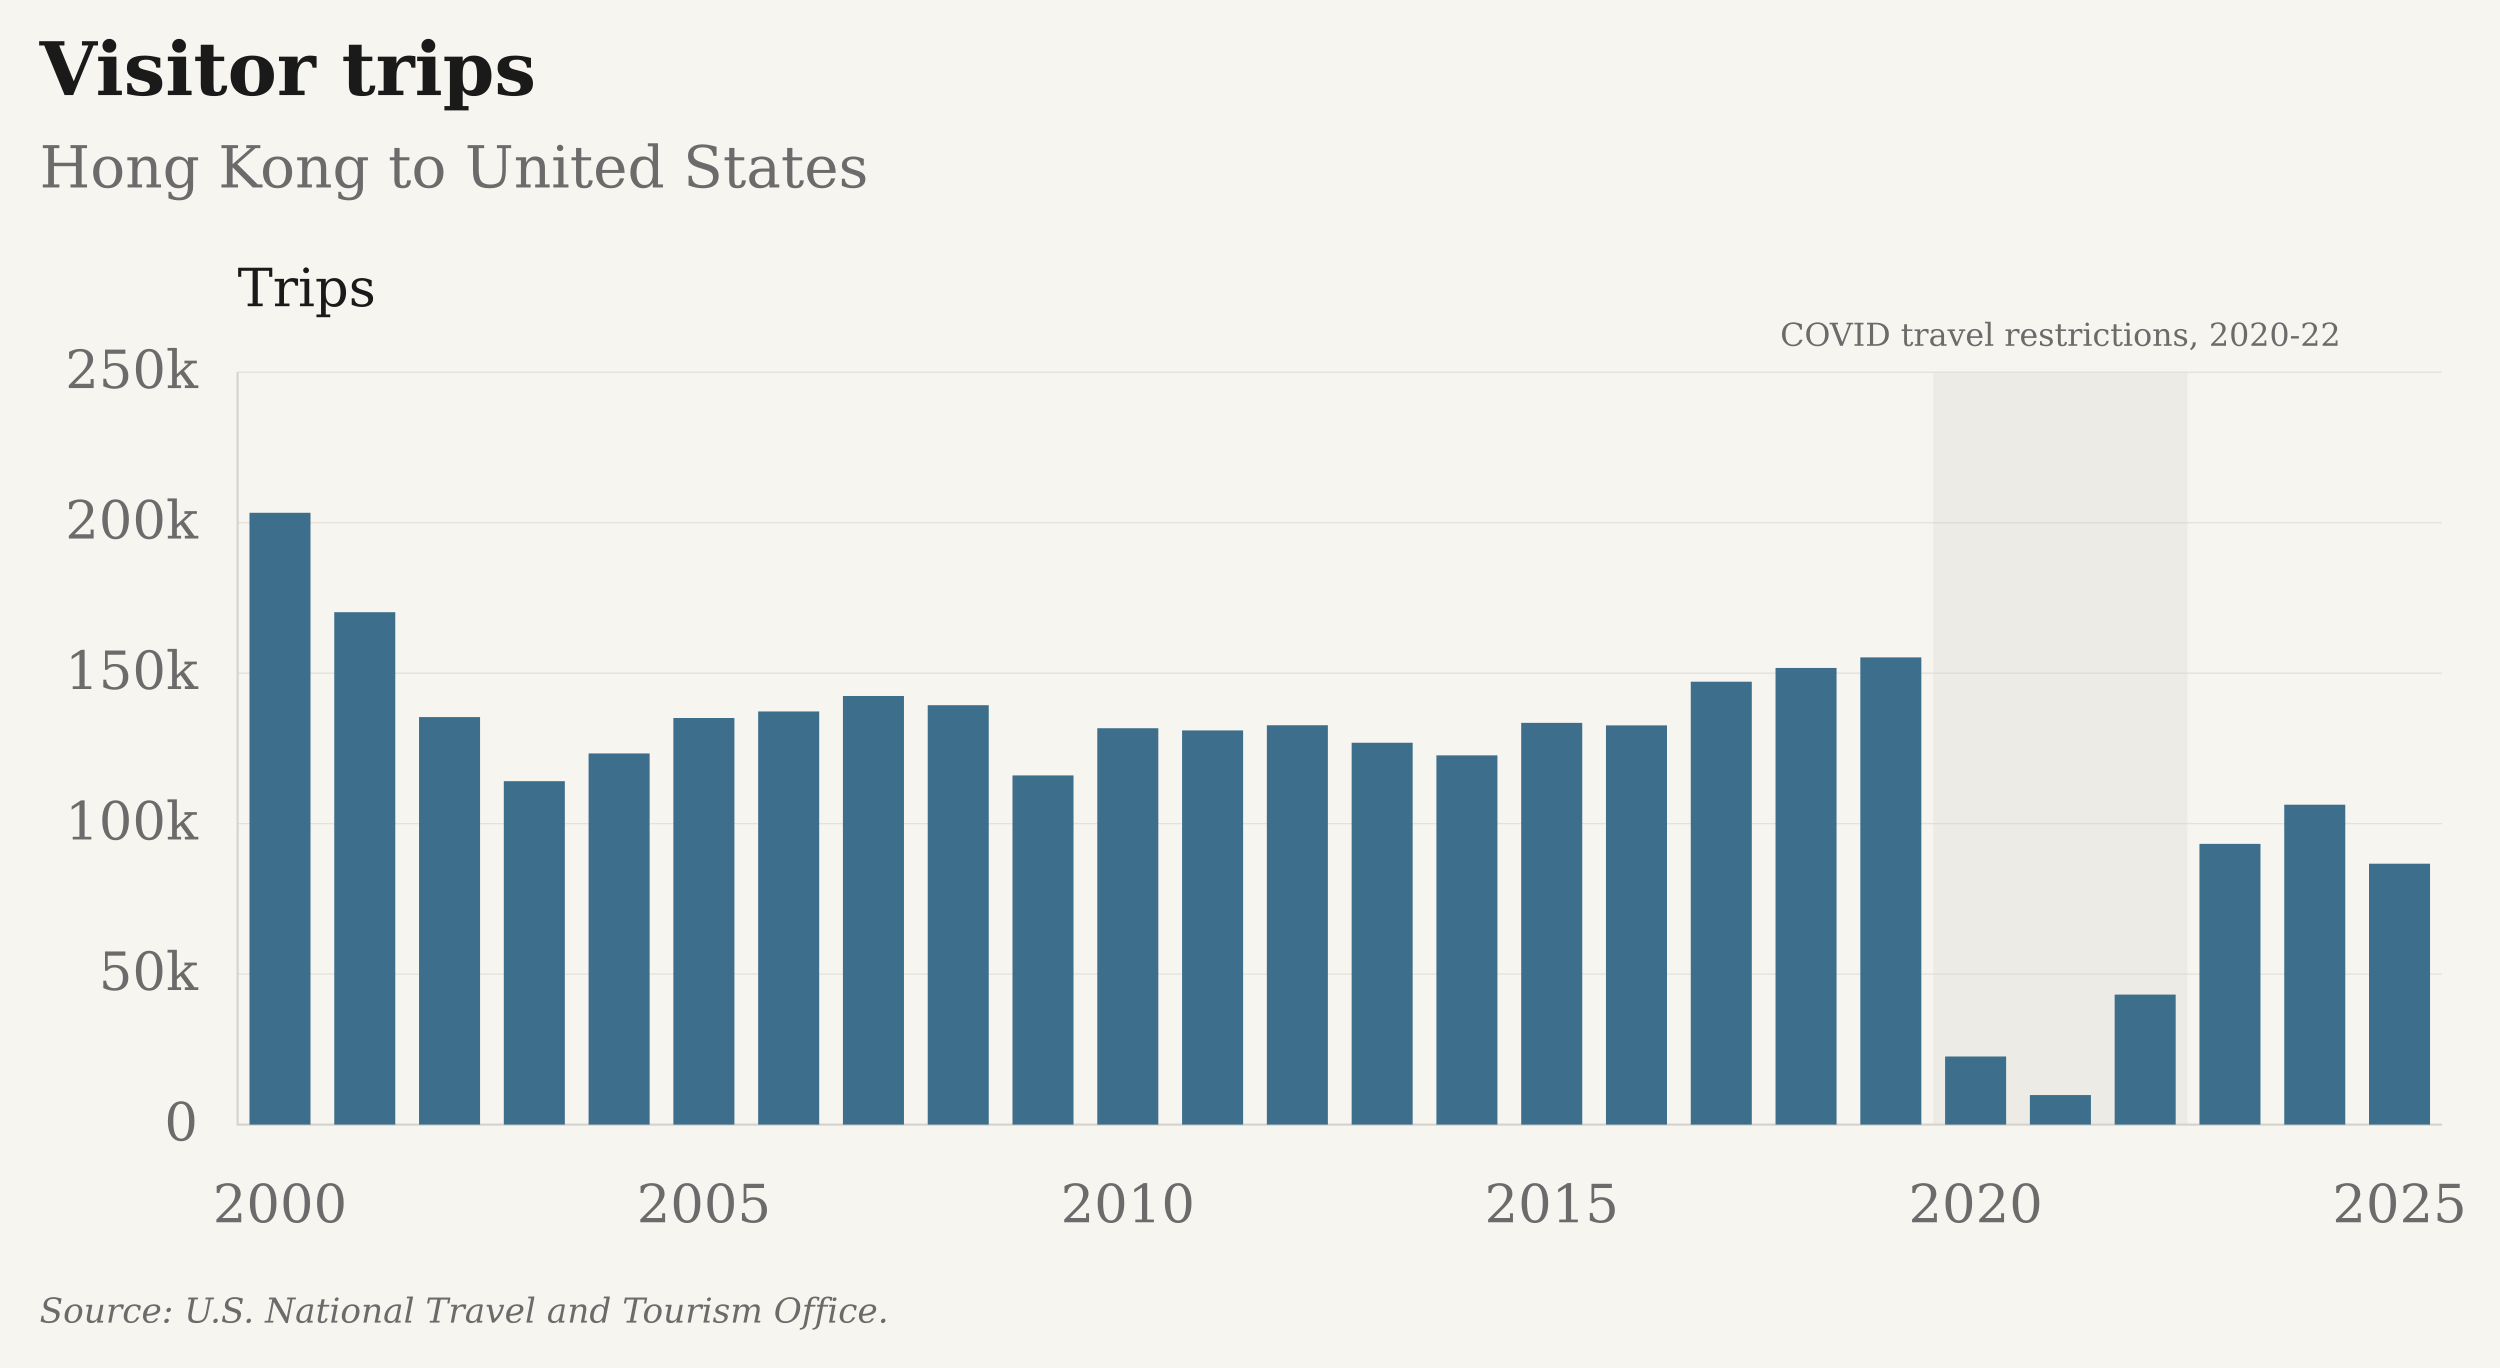
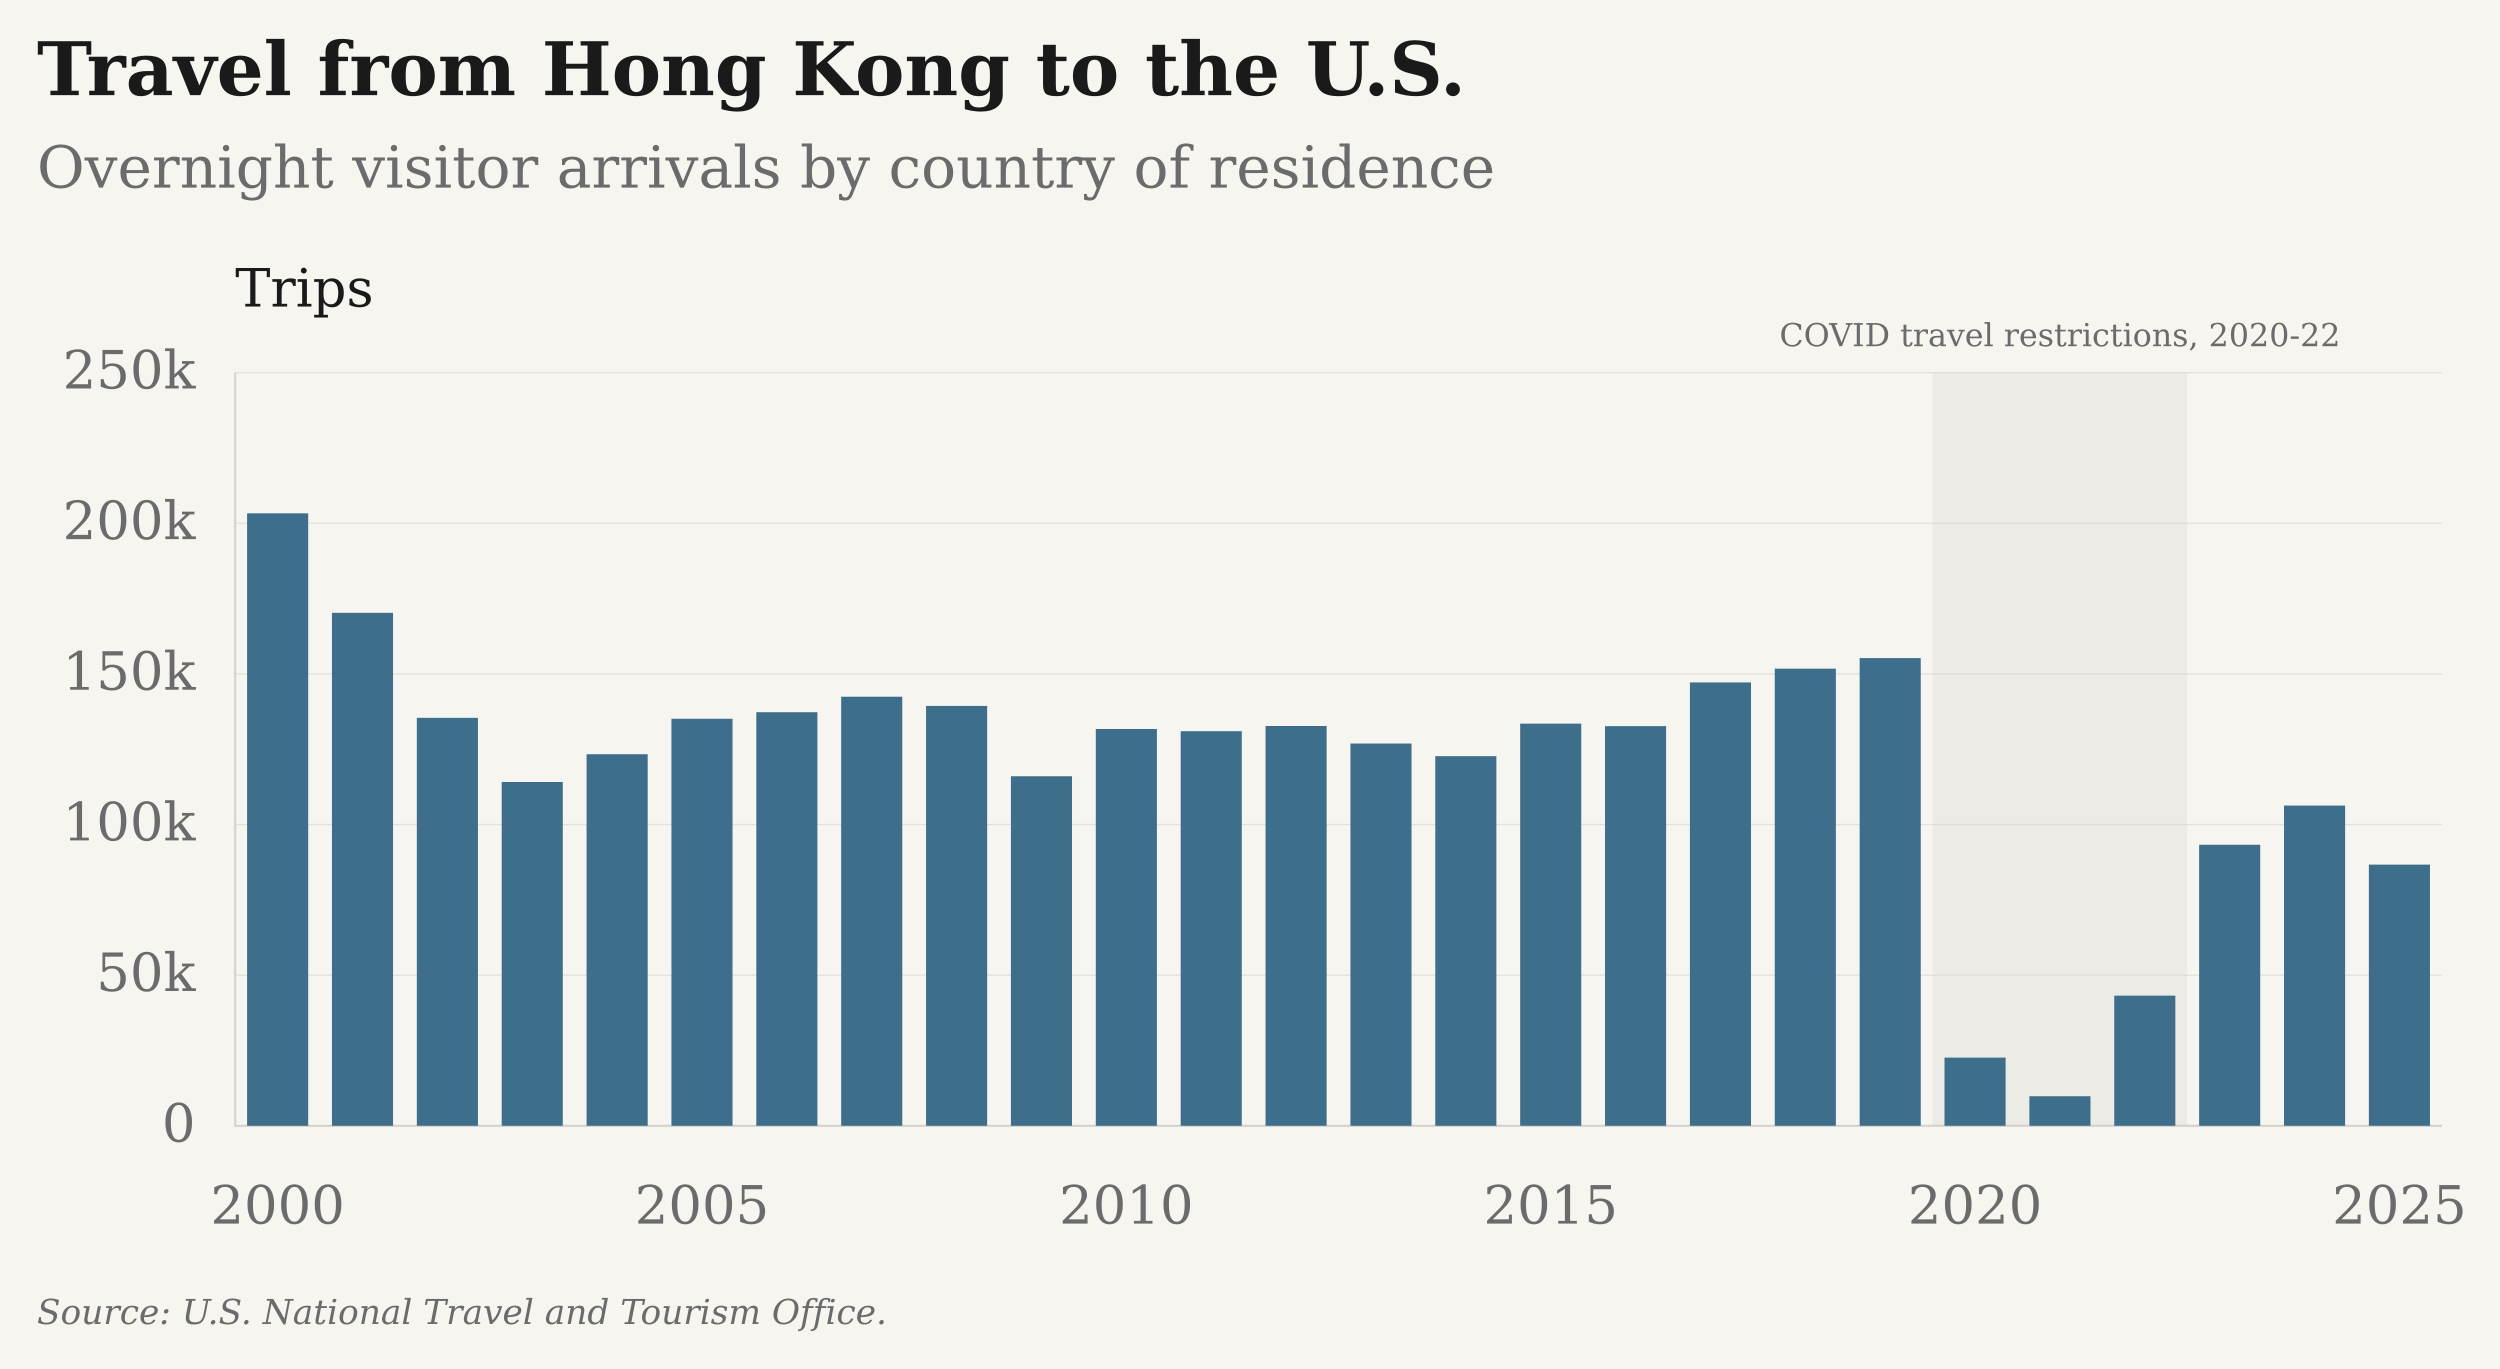
- <svg xmlns="http://www.w3.org/2000/svg" viewBox="25 9 947 518" role="img" aria-label="Visitor trips: Hong Kong to United States" data-plot-style="columns" data-presentation="essay">
-   <rect class="chart-background" width="949" height="520" fill="#F7F5F0" x="24" y="8" />
+ <svg xmlns="http://www.w3.org/2000/svg" viewBox="26 9 946 518" role="img" aria-label="Travel from Hong Kong to the U.S.: Overnight visitor arrivals by country of residence" data-plot-style="columns" data-presentation="essay">
+   <rect class="chart-background" width="948" height="520" fill="#F7F5F0" x="25" y="8" />
  <g font-family="DejaVu Serif, Georgia, 'Times New Roman', serif" font-size="20" fill="#6B6B6B">
-     <text x="40" y="45" font-size="28" font-weight="bold" fill="#1A1A1A">Visitor trips</text>
-     <text x="40" y="80" font-size="22">Hong Kong to United States</text>
+     <text x="40" y="45" font-size="28" font-weight="bold" fill="#1A1A1A">Travel from Hong Kong to the U.S.</text>
+     <text x="40" y="80" font-size="22">Overnight visitor arrivals by country of residence</text>
    <g class="covid-context" pointer-events="none">
      <rect class="covid-band" data-start-year="2020" data-end-year="2022" x="757.31" y="150" width="96.35" height="285" fill="#D6D3CC" fill-opacity=".3" pointer-events="none" />
      <text class="covid-label" x="805.48" y="140" text-anchor="middle" font-size="12" fill="#6B6B6B">COVID travel restrictions, 2020-22</text>
    </g>
    <path d="M115 435.00H950" stroke="#D6D3CC" stroke-opacity="0.6" stroke-width="0.5" />
    <text x="100" y="441.00" text-anchor="end">0</text>
    <path d="M115 378.00H950" stroke="#D6D3CC" stroke-opacity="0.6" stroke-width="0.5" />
    <text x="100" y="384.00" text-anchor="end">50k</text>
    <path d="M115 321.00H950" stroke="#D6D3CC" stroke-opacity="0.6" stroke-width="0.5" />
    <text x="100" y="327.00" text-anchor="end">100k</text>
    <path d="M115 264.00H950" stroke="#D6D3CC" stroke-opacity="0.6" stroke-width="0.5" />
    <text x="100" y="270.00" text-anchor="end">150k</text>
    <path d="M115 207.00H950" stroke="#D6D3CC" stroke-opacity="0.6" stroke-width="0.5" />
    <text x="100" y="213.00" text-anchor="end">200k</text>
    <path d="M115 150.00H950" stroke="#D6D3CC" stroke-opacity="0.6" stroke-width="0.5" />
    <text x="100" y="156.00" text-anchor="end">250k</text>
    <text x="131.06" y="472" text-anchor="middle">2000</text>
    <text x="291.63" y="472" text-anchor="middle">2005</text>
    <text x="452.21" y="472" text-anchor="middle">2010</text>
    <text x="612.79" y="472" text-anchor="middle">2015</text>
    <text x="773.37" y="472" text-anchor="middle">2020</text>
    <text x="933.94" y="472" text-anchor="middle">2025</text>
    <path d="M115 150V435H950" stroke="#D6D3CC" stroke-width="0.8" fill="none" />
    <text x="115" y="125" fill="#1A1A1A">Trips</text>
    <rect class="annual-column" data-series-id="ntto:HKG:USA:visitors" data-year="2000" data-value="203300" x="119.50" y="203.24" width="23.12" height="231.76" fill="#3D6F8C" />
    <circle data-series-id="ntto:HKG:USA:visitors" data-year="2000" data-value="203300" data-period="2000" data-reported-value="203300" data-reported-unit="trips" data-status="observed" cx="131.06" cy="203.24" r="0" fill="#3D6F8C" />
    <rect class="annual-column" data-series-id="ntto:HKG:USA:visitors" data-year="2001" data-value="170267" x="151.61" y="240.90" width="23.12" height="194.10" fill="#3D6F8C" />
    <circle data-series-id="ntto:HKG:USA:visitors" data-year="2001" data-value="170267" data-period="2001" data-reported-value="170267" data-reported-unit="trips" data-status="observed" cx="163.17" cy="240.90" r="0" fill="#3D6F8C" />
    <rect class="annual-column" data-series-id="ntto:HKG:USA:visitors" data-year="2002" data-value="135409" x="183.73" y="280.63" width="23.12" height="154.37" fill="#3D6F8C" />
    <circle data-series-id="ntto:HKG:USA:visitors" data-year="2002" data-value="135409" data-period="2002" data-reported-value="135409" data-reported-unit="trips" data-status="observed" cx="195.29" cy="280.63" r="0" fill="#3D6F8C" />
    <rect class="annual-column" data-series-id="ntto:HKG:USA:visitors" data-year="2003" data-value="114112" x="215.84" y="304.91" width="23.12" height="130.09" fill="#3D6F8C" />
    <circle data-series-id="ntto:HKG:USA:visitors" data-year="2003" data-value="114112" data-period="2003" data-reported-value="114112" data-reported-unit="trips" data-status="observed" cx="227.40" cy="304.91" r="0" fill="#3D6F8C" />
    <rect class="annual-column" data-series-id="ntto:HKG:USA:visitors" data-year="2004" data-value="123335" x="247.96" y="294.40" width="23.12" height="140.60" fill="#3D6F8C" />
    <circle data-series-id="ntto:HKG:USA:visitors" data-year="2004" data-value="123335" data-period="2004" data-reported-value="123335" data-reported-unit="trips" data-status="observed" cx="259.52" cy="294.40" r="0" fill="#3D6F8C" />
    <rect class="annual-column" data-series-id="ntto:HKG:USA:visitors" data-year="2005" data-value="135108" x="280.07" y="280.98" width="23.12" height="154.02" fill="#3D6F8C" />
    <circle data-series-id="ntto:HKG:USA:visitors" data-year="2005" data-value="135108" data-period="2005" data-reported-value="135108" data-reported-unit="trips" data-status="observed" cx="291.63" cy="280.98" r="0" fill="#3D6F8C" />
    <rect class="annual-column" data-series-id="ntto:HKG:USA:visitors" data-year="2006" data-value="137278" x="312.19" y="278.50" width="23.12" height="156.50" fill="#3D6F8C" />
    <circle data-series-id="ntto:HKG:USA:visitors" data-year="2006" data-value="137278" data-period="2006" data-reported-value="137278" data-reported-unit="trips" data-status="observed" cx="323.75" cy="278.50" r="0" fill="#3D6F8C" />
    <rect class="annual-column" data-series-id="ntto:HKG:USA:visitors" data-year="2007" data-value="142419" x="344.30" y="272.64" width="23.12" height="162.36" fill="#3D6F8C" />
    <circle data-series-id="ntto:HKG:USA:visitors" data-year="2007" data-value="142419" data-period="2007" data-reported-value="142419" data-reported-unit="trips" data-status="observed" cx="355.87" cy="272.64" r="0" fill="#3D6F8C" />
    <rect class="annual-column" data-series-id="ntto:HKG:USA:visitors" data-year="2008" data-value="139359" x="376.42" y="276.13" width="23.12" height="158.87" fill="#3D6F8C" />
    <circle data-series-id="ntto:HKG:USA:visitors" data-year="2008" data-value="139359" data-period="2008" data-reported-value="139359" data-reported-unit="trips" data-status="observed" cx="387.98" cy="276.13" r="0" fill="#3D6F8C" />
    <rect class="annual-column" data-series-id="ntto:HKG:USA:visitors" data-year="2009" data-value="116023" x="408.53" y="302.73" width="23.12" height="132.27" fill="#3D6F8C" />
    <circle data-series-id="ntto:HKG:USA:visitors" data-year="2009" data-value="116023" data-period="2009" data-reported-value="116023" data-reported-unit="trips" data-status="observed" cx="420.10" cy="302.73" r="0" fill="#3D6F8C" />
    <rect class="annual-column" data-series-id="ntto:HKG:USA:visitors" data-year="2010" data-value="131712" x="440.65" y="284.85" width="23.12" height="150.15" fill="#3D6F8C" />
    <circle data-series-id="ntto:HKG:USA:visitors" data-year="2010" data-value="131712" data-period="2010" data-reported-value="131712" data-reported-unit="trips" data-status="observed" cx="452.21" cy="284.85" r="0" fill="#3D6F8C" />
    <rect class="annual-column" data-series-id="ntto:HKG:USA:visitors" data-year="2011" data-value="130986" x="472.77" y="285.68" width="23.12" height="149.32" fill="#3D6F8C" />
    <circle data-series-id="ntto:HKG:USA:visitors" data-year="2011" data-value="130986" data-period="2011" data-reported-value="130986" data-reported-unit="trips" data-status="observed" cx="484.33" cy="285.68" r="0" fill="#3D6F8C" />
    <rect class="annual-column" data-series-id="ntto:HKG:USA:visitors" data-year="2012" data-value="132706" x="504.88" y="283.72" width="23.12" height="151.28" fill="#3D6F8C" />
    <circle data-series-id="ntto:HKG:USA:visitors" data-year="2012" data-value="132706" data-period="2012" data-reported-value="132706" data-reported-unit="trips" data-status="observed" cx="516.44" cy="283.72" r="0" fill="#3D6F8C" />
    <rect class="annual-column" data-series-id="ntto:HKG:USA:visitors" data-year="2013" data-value="126887" x="537.00" y="290.35" width="23.12" height="144.65" fill="#3D6F8C" />
    <circle data-series-id="ntto:HKG:USA:visitors" data-year="2013" data-value="126887" data-period="2013" data-reported-value="126887" data-reported-unit="trips" data-status="observed" cx="548.56" cy="290.35" r="0" fill="#3D6F8C" />
    <rect class="annual-column" data-series-id="ntto:HKG:USA:visitors" data-year="2014" data-value="122693" x="569.11" y="295.13" width="23.12" height="139.87" fill="#3D6F8C" />
    <circle data-series-id="ntto:HKG:USA:visitors" data-year="2014" data-value="122693" data-period="2014" data-reported-value="122693" data-reported-unit="trips" data-status="observed" cx="580.67" cy="295.13" r="0" fill="#3D6F8C" />
    <rect class="annual-column" data-series-id="ntto:HKG:USA:visitors" data-year="2015" data-value="133491" x="601.23" y="282.82" width="23.12" height="152.18" fill="#3D6F8C" />
    <circle data-series-id="ntto:HKG:USA:visitors" data-year="2015" data-value="133491" data-period="2015" data-reported-value="133491" data-reported-unit="trips" data-status="observed" cx="612.79" cy="282.82" r="0" fill="#3D6F8C" />
    <rect class="annual-column" data-series-id="ntto:HKG:USA:visitors" data-year="2016" data-value="132654" x="633.34" y="283.77" width="23.12" height="151.23" fill="#3D6F8C" />
    <circle data-series-id="ntto:HKG:USA:visitors" data-year="2016" data-value="132654" data-period="2016" data-reported-value="132654" data-reported-unit="trips" data-status="observed" cx="644.90" cy="283.77" r="0" fill="#3D6F8C" />
    <rect class="annual-column" data-series-id="ntto:HKG:USA:visitors" data-year="2017" data-value="147168" x="665.46" y="267.23" width="23.12" height="167.77" fill="#3D6F8C" />
    <circle data-series-id="ntto:HKG:USA:visitors" data-year="2017" data-value="147168" data-period="2017" data-reported-value="147168" data-reported-unit="trips" data-status="observed" cx="677.02" cy="267.23" r="0" fill="#3D6F8C" />
    <rect class="annual-column" data-series-id="ntto:HKG:USA:visitors" data-year="2018" data-value="151740" x="697.57" y="262.02" width="23.12" height="172.98" fill="#3D6F8C" />
    <circle data-series-id="ntto:HKG:USA:visitors" data-year="2018" data-value="151740" data-period="2018" data-reported-value="151740" data-reported-unit="trips" data-status="observed" cx="709.13" cy="262.02" r="0" fill="#3D6F8C" />
    <rect class="annual-column" data-series-id="ntto:HKG:USA:visitors" data-year="2019" data-value="155243" x="729.69" y="258.02" width="23.12" height="176.98" fill="#3D6F8C" />
    <circle data-series-id="ntto:HKG:USA:visitors" data-year="2019" data-value="155243" data-period="2019" data-reported-value="155243" data-reported-unit="trips" data-status="observed" cx="741.25" cy="258.02" r="0" fill="#3D6F8C" />
    <rect class="annual-column" data-series-id="ntto:HKG:USA:visitors" data-year="2020" data-value="22631" x="761.80" y="409.20" width="23.12" height="25.80" fill="#3D6F8C" />
    <circle data-series-id="ntto:HKG:USA:visitors" data-year="2020" data-value="22631" data-period="2020" data-reported-value="22631" data-reported-unit="trips" data-status="observed" cx="773.37" cy="409.20" r="0" fill="#3D6F8C" />
    <rect class="annual-column" data-series-id="ntto:HKG:USA:visitors" data-year="2021" data-value="9814" x="793.92" y="423.81" width="23.12" height="11.19" fill="#3D6F8C" />
    <circle data-series-id="ntto:HKG:USA:visitors" data-year="2021" data-value="9814" data-period="2021" data-reported-value="9814" data-reported-unit="trips" data-status="observed" cx="805.48" cy="423.81" r="0" fill="#3D6F8C" />
    <rect class="annual-column" data-series-id="ntto:HKG:USA:visitors" data-year="2022" data-value="43204" x="826.03" y="385.75" width="23.12" height="49.25" fill="#3D6F8C" />
    <circle data-series-id="ntto:HKG:USA:visitors" data-year="2022" data-value="43204" data-period="2022" data-reported-value="43204" data-reported-unit="trips" data-status="observed" cx="837.60" cy="385.75" r="0" fill="#3D6F8C" />
    <rect class="annual-column" data-series-id="ntto:HKG:USA:visitors" data-year="2023" data-value="93280" x="858.15" y="328.66" width="23.12" height="106.34" fill="#3D6F8C" />
    <circle data-series-id="ntto:HKG:USA:visitors" data-year="2023" data-value="93280" data-period="2023" data-reported-value="93280" data-reported-unit="trips" data-status="observed" cx="869.71" cy="328.66" r="0" fill="#3D6F8C" />
    <rect class="annual-column" data-series-id="ntto:HKG:USA:visitors" data-year="2024" data-value="106299" x="890.27" y="313.82" width="23.12" height="121.18" fill="#3D6F8C" />
    <circle data-series-id="ntto:HKG:USA:visitors" data-year="2024" data-value="106299" data-period="2024" data-reported-value="106299" data-reported-unit="trips" data-status="observed" cx="901.83" cy="313.82" r="0" fill="#3D6F8C" />
    <rect class="annual-column" data-series-id="ntto:HKG:USA:visitors" data-year="2025" data-value="86692" x="922.38" y="336.17" width="23.12" height="98.83" fill="#3D6F8C" />
    <circle data-series-id="ntto:HKG:USA:visitors" data-year="2025" data-value="86692" data-period="2025" data-reported-value="86692" data-reported-unit="trips" data-status="observed" cx="933.94" cy="336.17" r="0" fill="#3D6F8C" />
    <text class="figure-source" x="40" y="510" font-size="13" font-style="italic">Source: U.S. National Travel and Tourism Office.</text>
  </g>
</svg>
